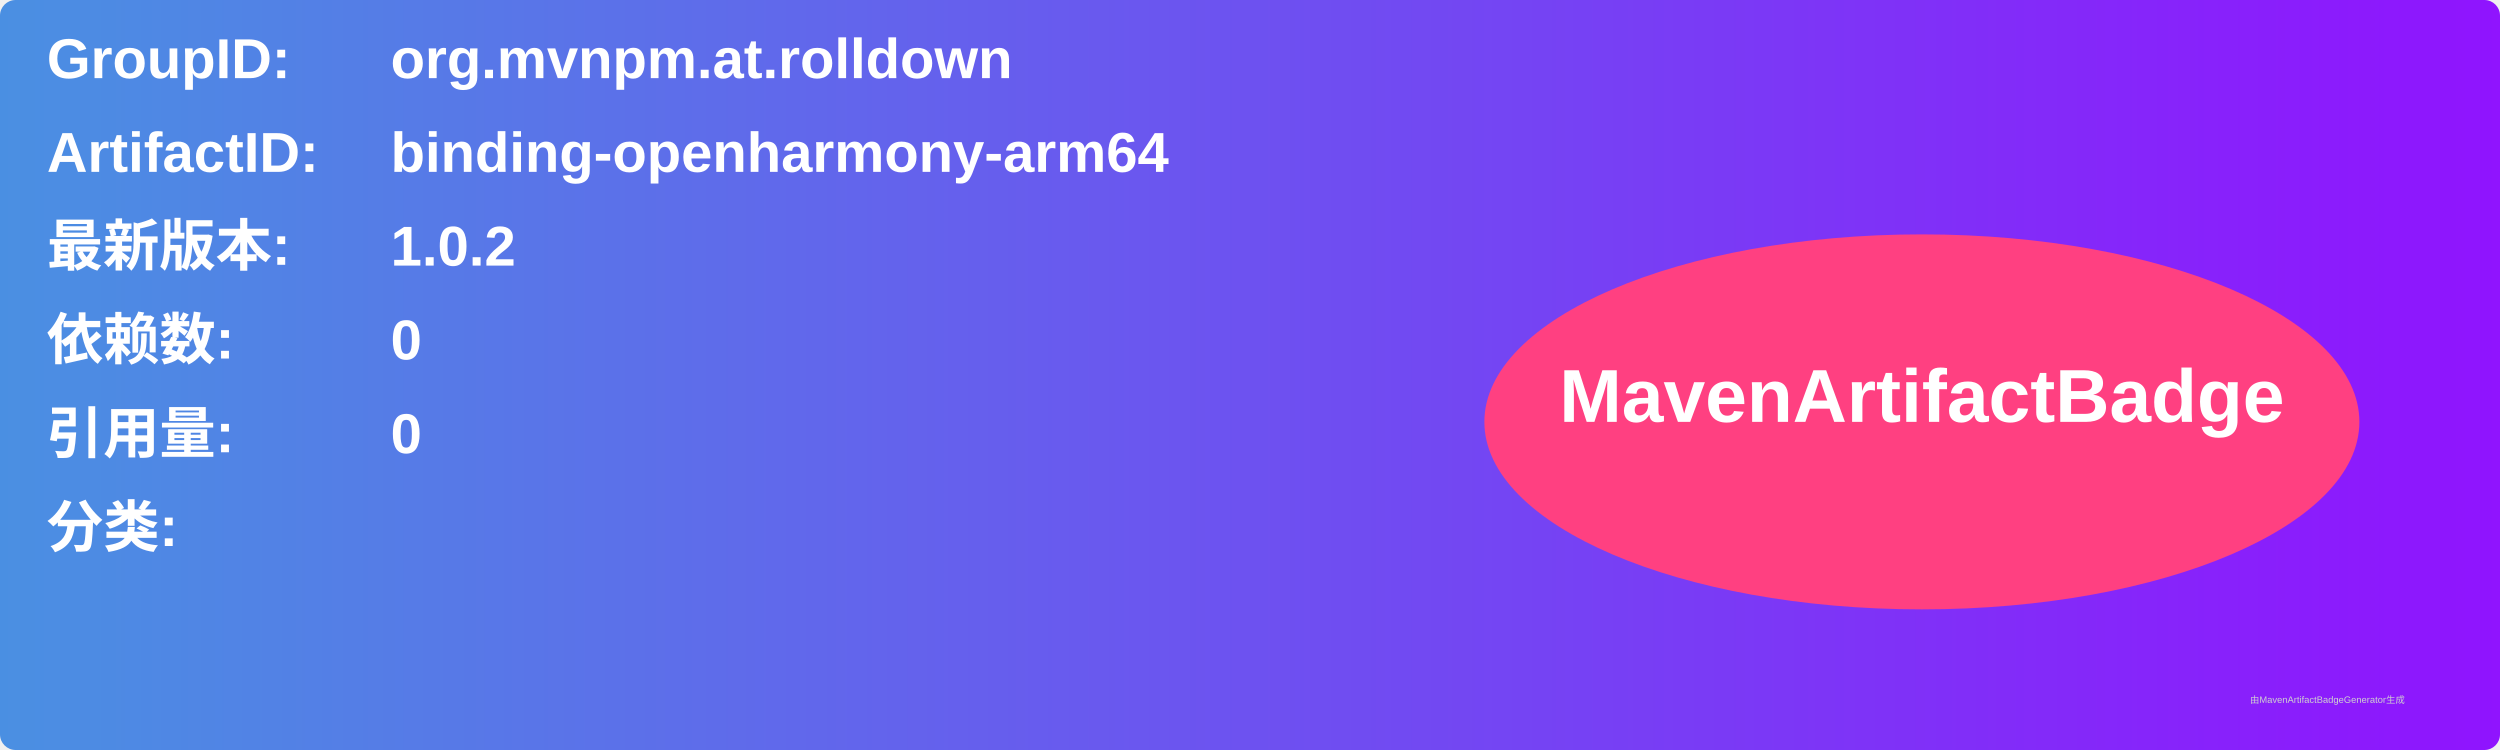
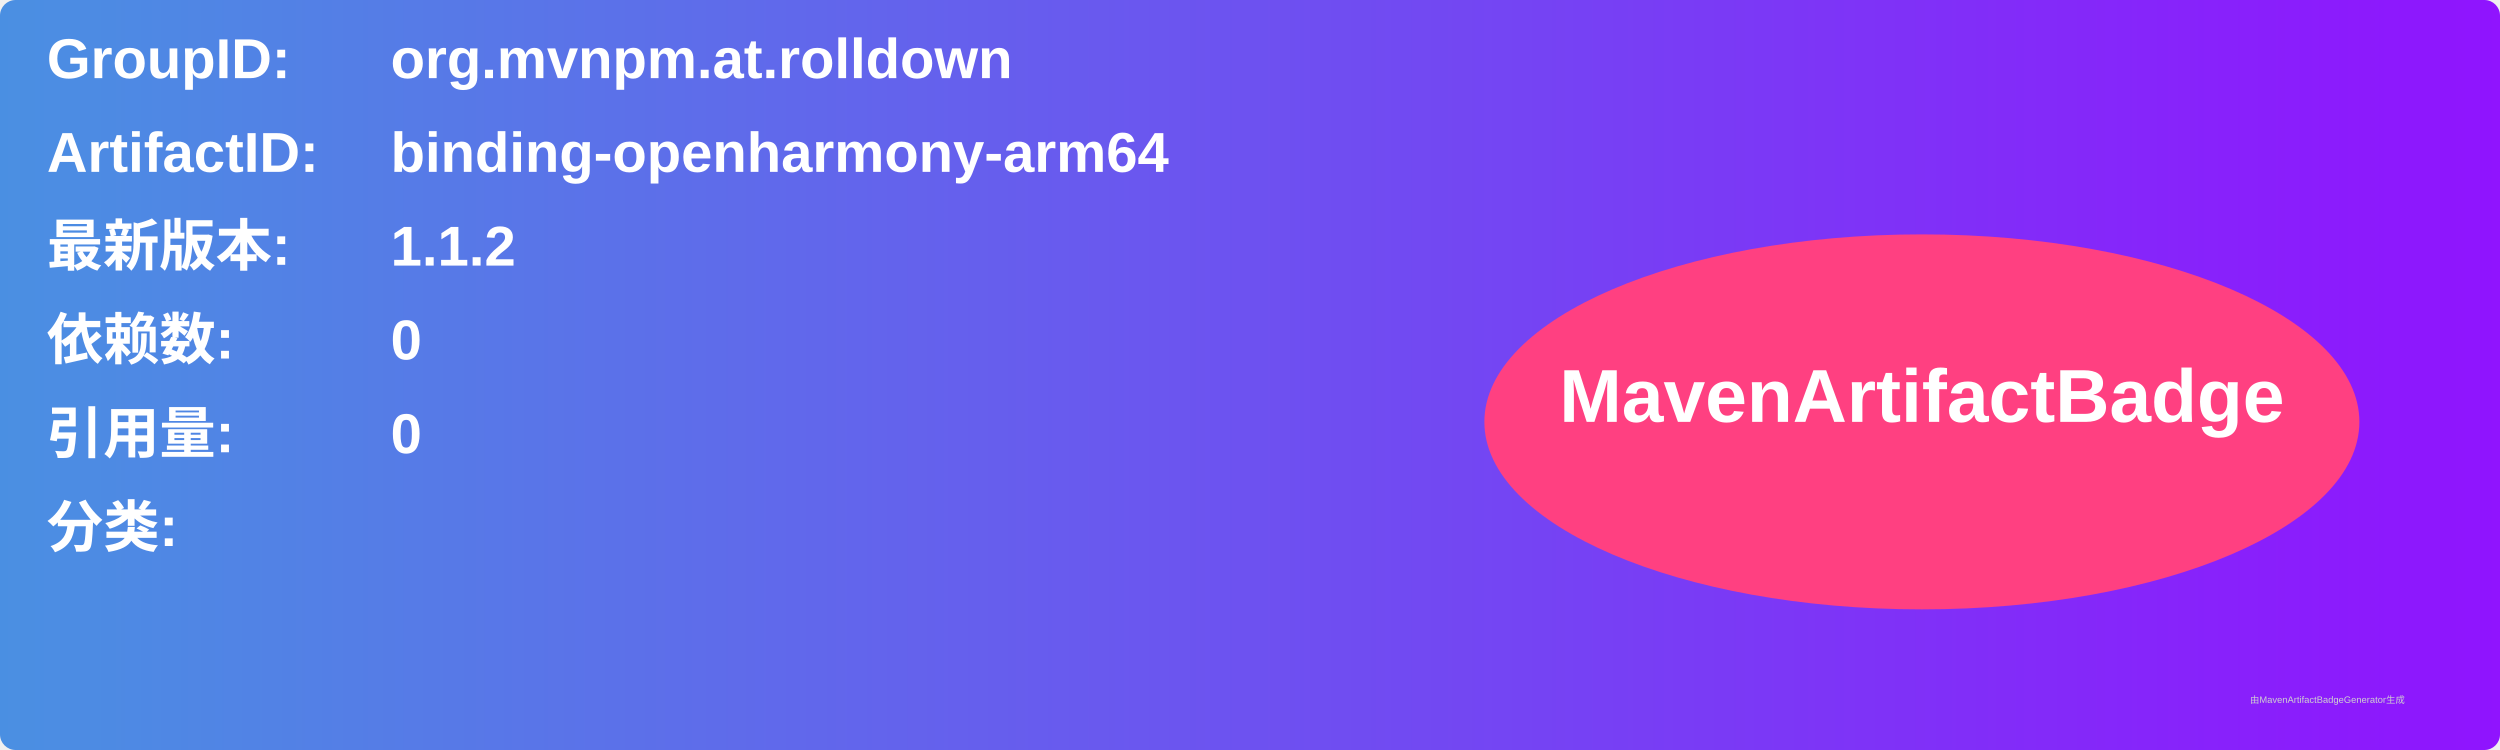
<svg xmlns="http://www.w3.org/2000/svg" width="800" height="240" viewBox="0 0 800 240">
  <linearGradient id="grad" x1="0%" y1="0%" x2="100%" y2="0%">
    <stop offset="0%" stop-color="#4a90e2" />
    <stop offset="100%" stop-color="#9013fe" />
  </linearGradient>
  <rect width="100%" height="100%" rx="5" ry="5" fill="url(#grad)" />
  <g transform="translate(15, 15)">
    <text x="0" y="10" font-family="Arial" font-size="18" fill="white" font-weight="bold" width="260">GroupID:</text>
    <text x="110" y="10" font-family="Arial" font-size="18" fill="white" font-weight="bold" width="460">org.mvnpm.at.rolldown</text>
    <text x="0" y="40" font-family="Arial" font-size="18" fill="white" font-weight="bold" width="260">ArtifactID:</text>
    <text x="110" y="40" font-family="Arial" font-size="18" fill="white" font-weight="bold" width="460">binding-openharmony-arm64</text>
    <text x="0" y="70" font-family="Arial" font-size="18" fill="white" font-weight="bold">最新版本:</text>
    <text x="110" y="70" font-family="Arial" font-size="18" fill="white" font-weight="bold">
-       <tspan font-weight="bold">1.0.2</tspan>
+       <tspan font-weight="bold">1.1.2</tspan>
    </text>
    <text x="0" y="100" font-family="Arial" font-size="18" fill="white" font-weight="bold">依赖数: </text>
    <text x="110" y="100" font-family="Arial" font-size="18" fill="white">
      <tspan font-weight="bold">0</tspan>
    </text>
    <text x="0" y="130" font-family="Arial" font-size="18" fill="white" font-weight="bold">引用量: </text>
    <text x="110" y="130" font-family="Arial" font-size="18" fill="white">
      <tspan font-weight="bold">0</tspan>
    </text>
    <text x="0" y="160" font-family="Arial" font-size="18" fill="white" font-weight="bold">分类:</text>
    <text x="10" y="190" font-family="Arial" font-size="10" fill="white">
      <tspan font-weight="bold" />
    </text>
    <ellipse cx="600" cy="120" rx="140" ry="60" fill="#ff4081" />
    <text x="600" y="120" text-anchor="middle" font-family="Arial" font-size="24" fill="white" font-weight="bold">MavenArtifactBadge</text>
  </g>
  <text x="720" y="225" font-family="Arial" font-size="3" fill="#d0d0d0">由MavenArtifactBadgeGenerator生成</text>
</svg>
